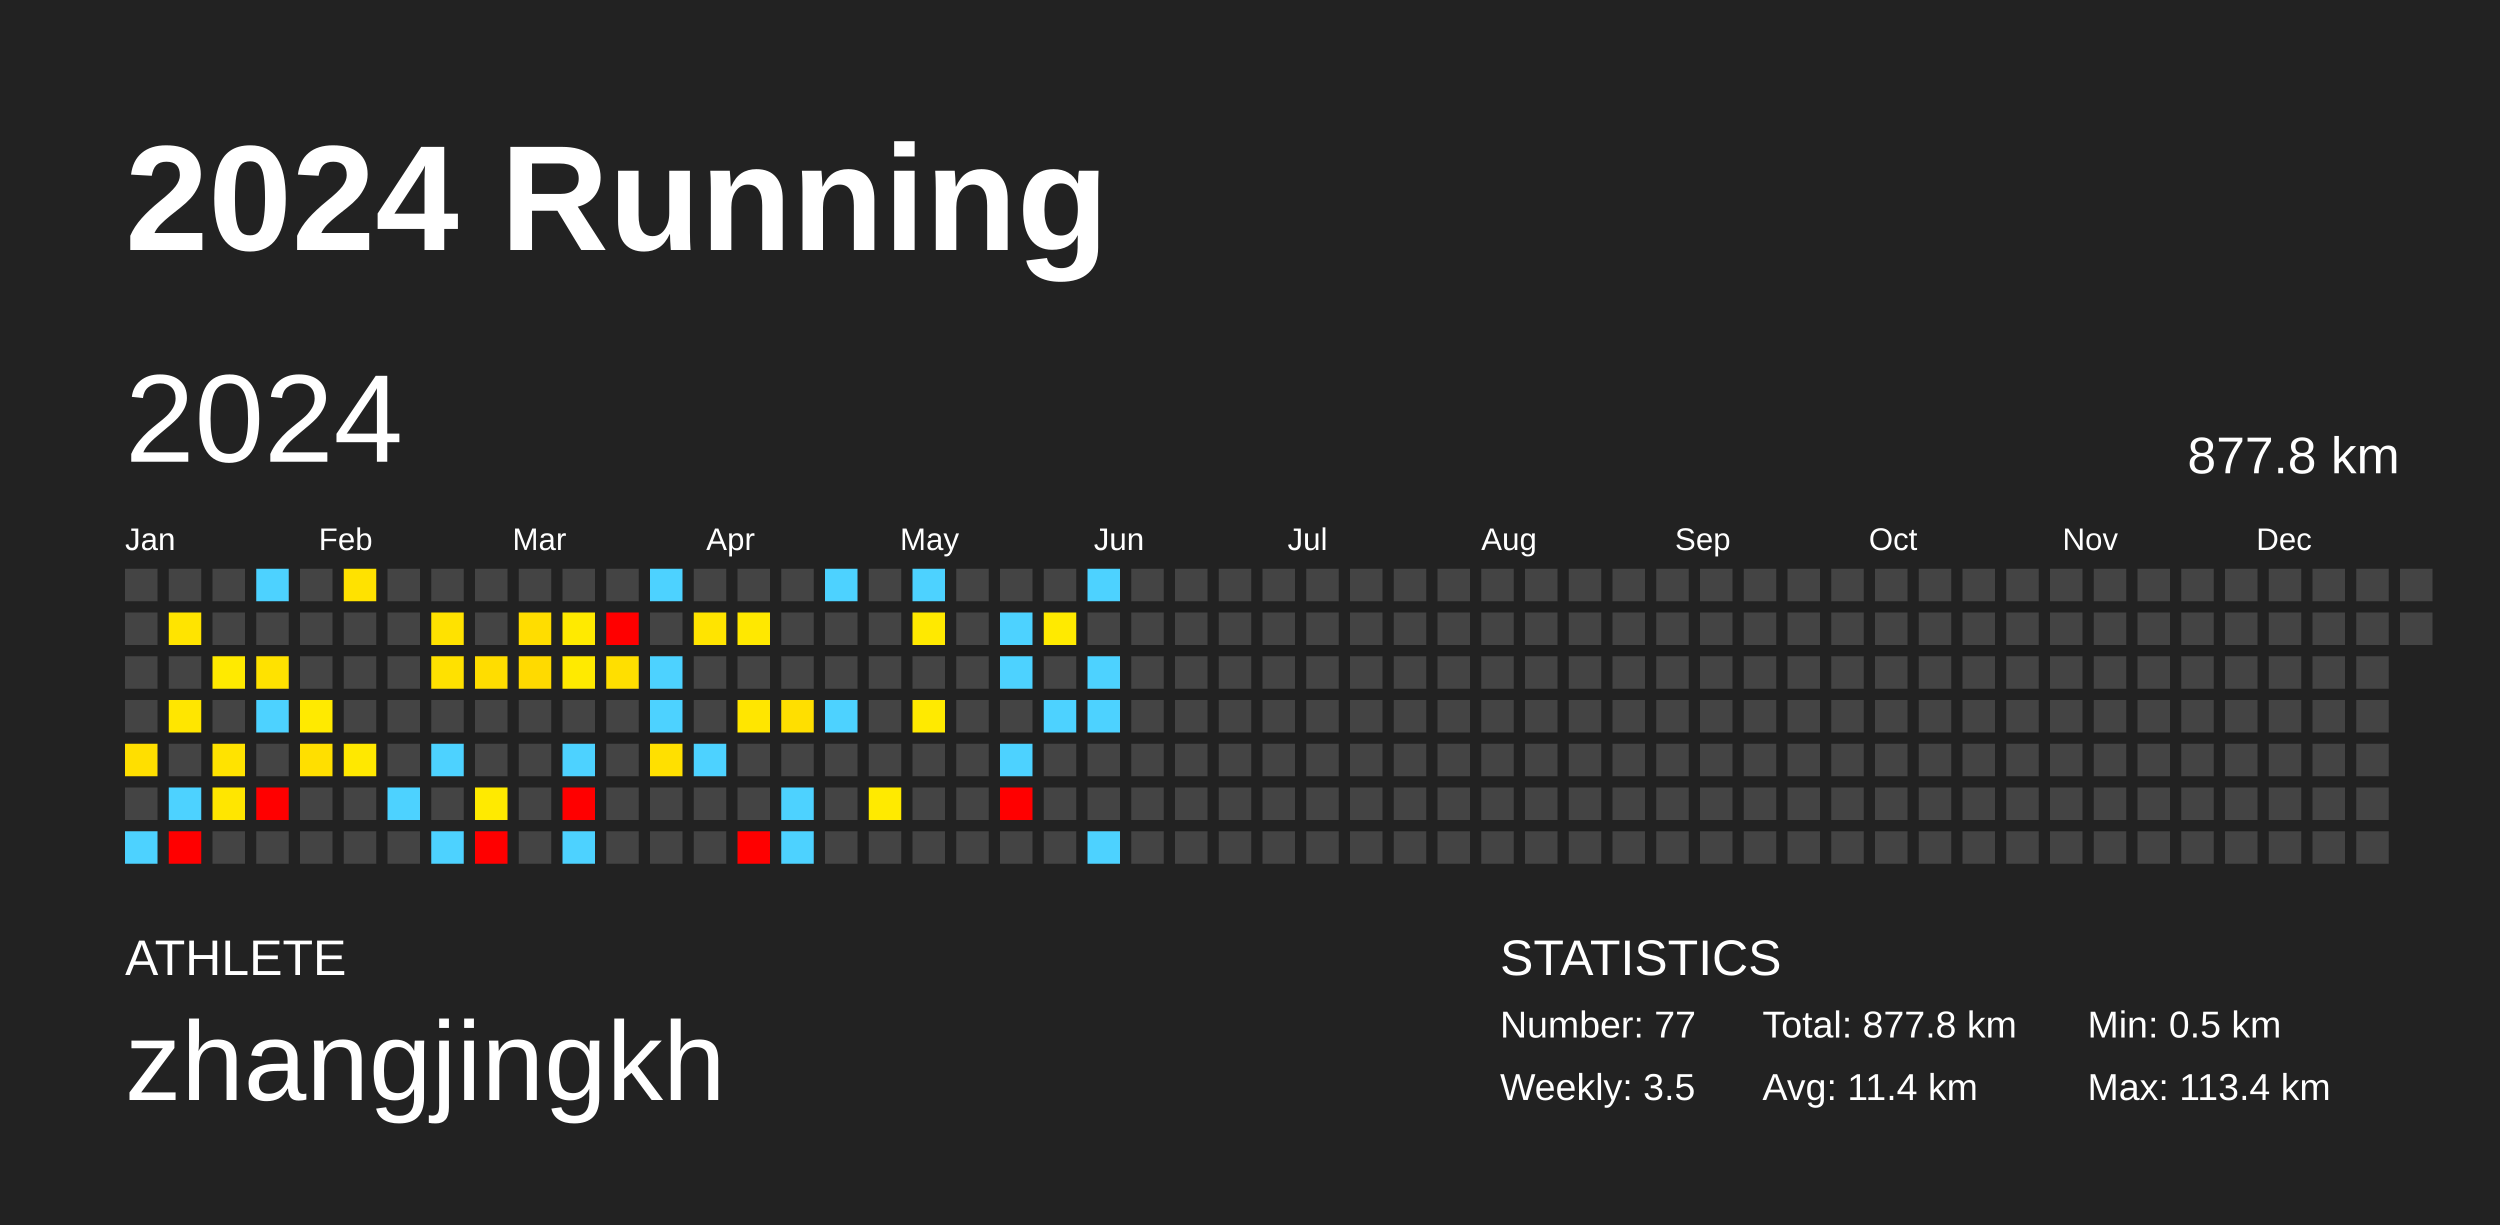
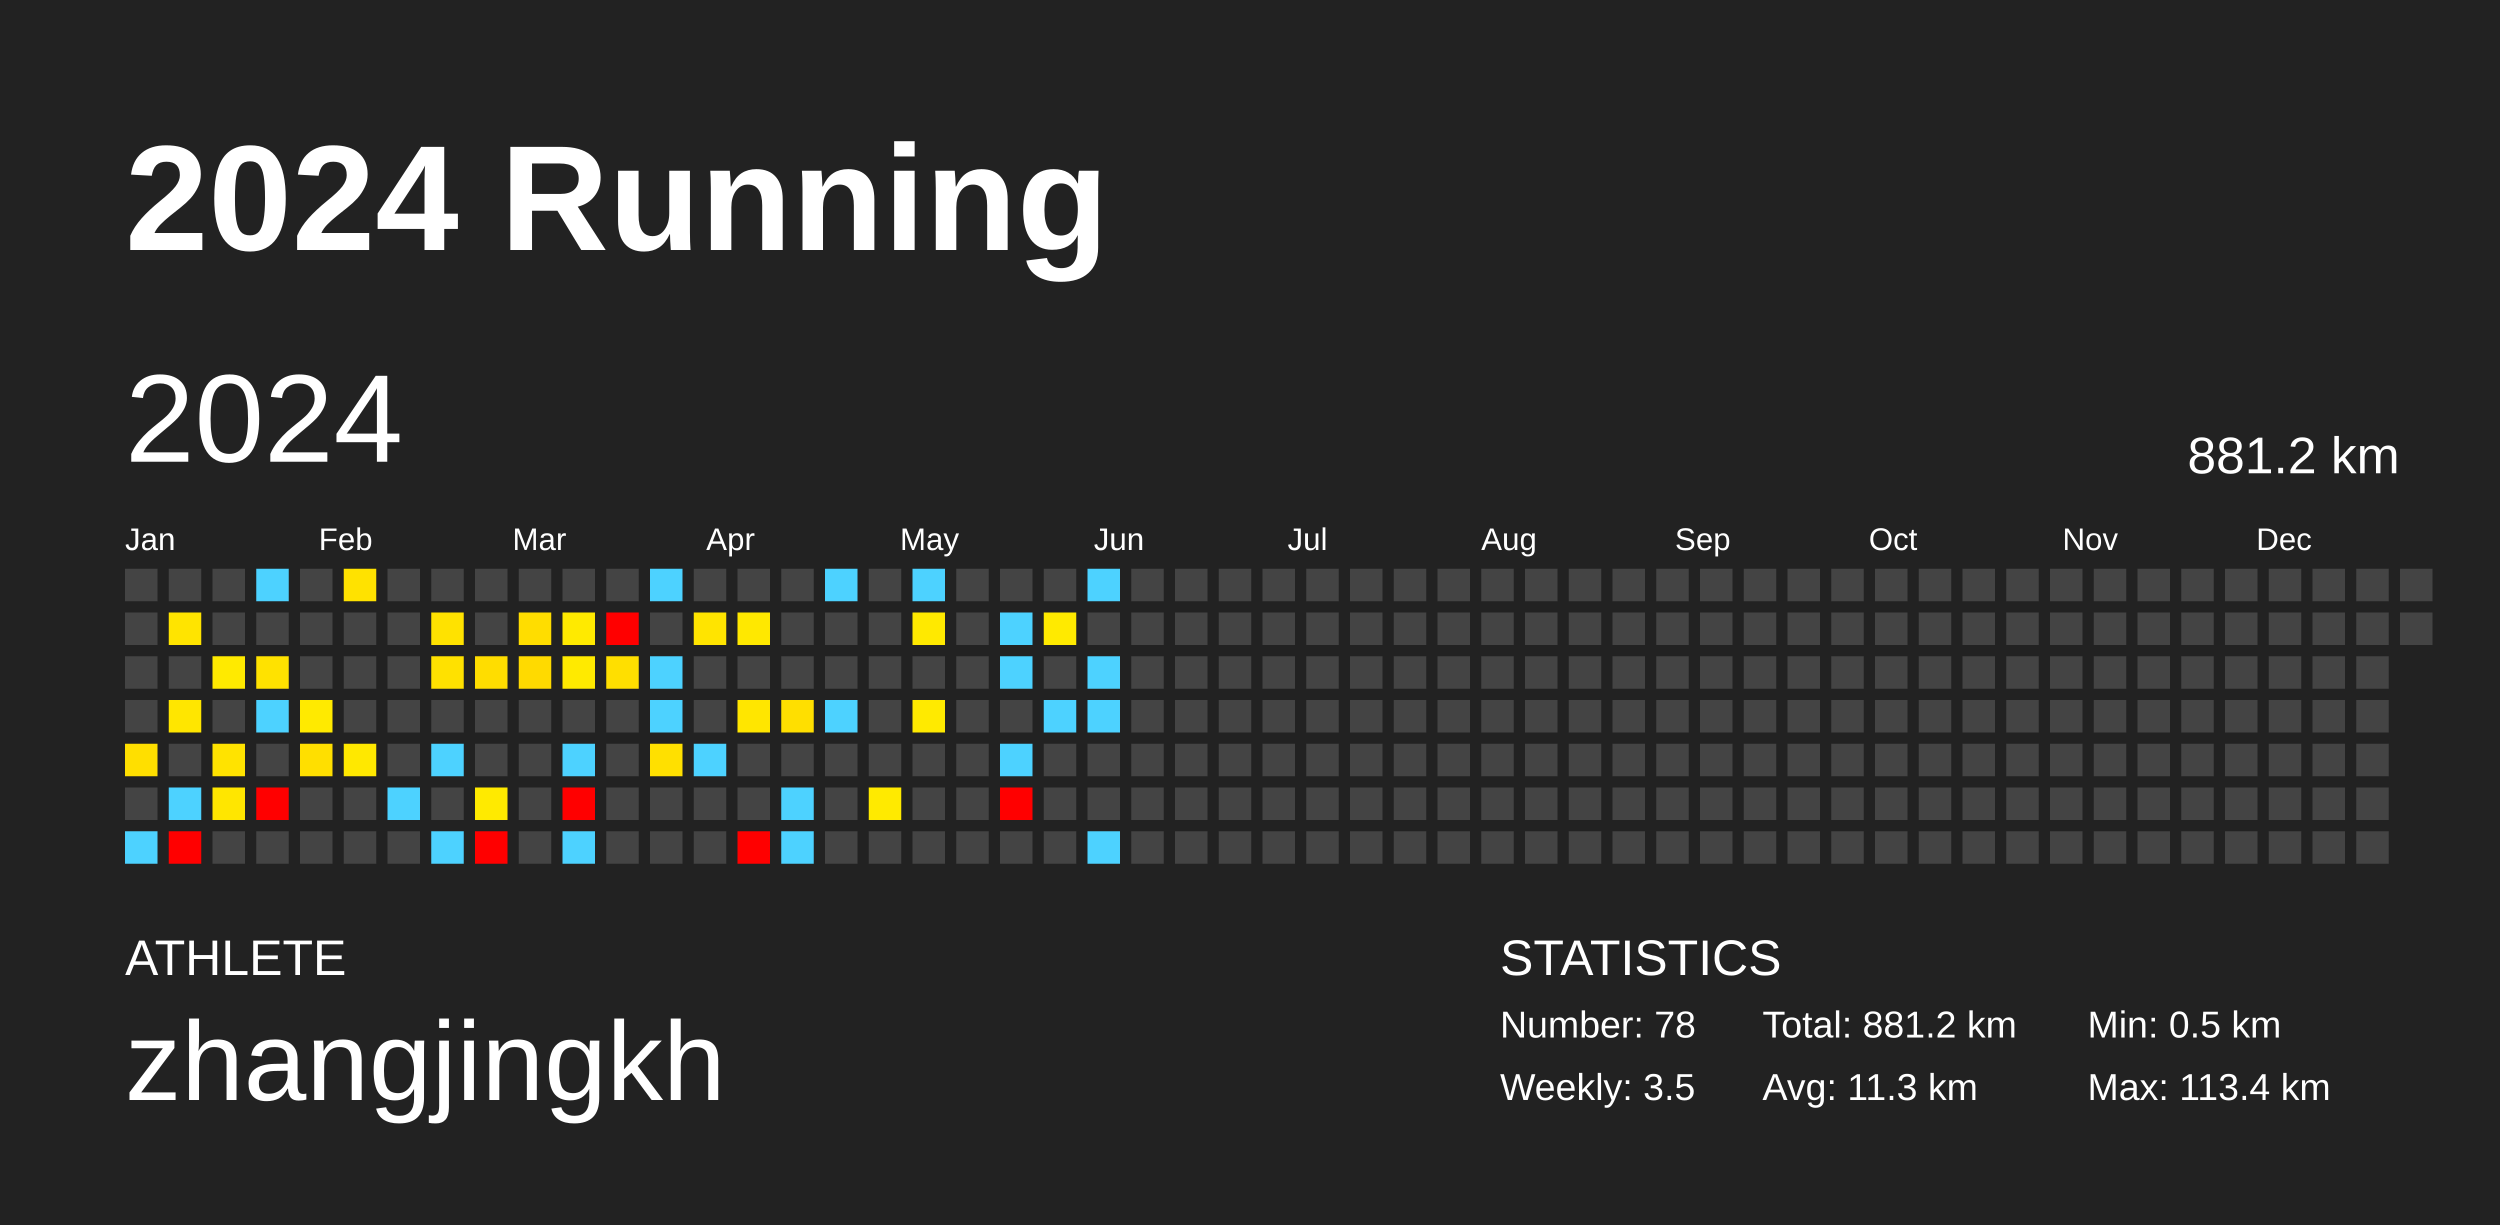
<svg xmlns="http://www.w3.org/2000/svg" baseProfile="full" height="98mm" version="1.1" viewBox="0,0,200,98" width="200mm">
  <defs />
  <rect fill="#222222" height="98" width="200" x="0" y="0" />
  <text fill="#FFFFFF" style="font-size:12px; font-family:Arial; font-weight:bold;" x="10" y="20">2024 Running</text>
  <text fill="#FFFFFF" style="font-size:4px; font-family:Arial" x="10" y="78">ATHLETE</text>
  <text fill="#FFFFFF" style="font-size:9px; font-family:Arial" x="10" y="88">zhangjingkh</text>
  <text fill="#FFFFFF" style="font-size:4px; font-family:Arial" x="120" y="78">STATISTICS</text>
-   <text fill="#FFFFFF" style="font-size:3px; font-family:Arial" x="120" y="83">Number: 77</text>
+   <text fill="#FFFFFF" style="font-size:3px; font-family:Arial" x="120" y="83">Number: 78</text>
  <text fill="#FFFFFF" style="font-size:3px; font-family:Arial" x="120" y="88">Weekly: 3.5</text>
-   <text fill="#FFFFFF" style="font-size:3px; font-family:Arial" x="141" y="83">Total: 877.8 km</text>
-   <text fill="#FFFFFF" style="font-size:3px; font-family:Arial" x="141" y="88">Avg: 11.4 km</text>
+   <text fill="#FFFFFF" style="font-size:3px; font-family:Arial" x="141" y="83">Total: 881.2 km</text>
+   <text fill="#FFFFFF" style="font-size:3px; font-family:Arial" x="141" y="88">Avg: 11.3 km</text>
  <text fill="#FFFFFF" style="font-size:3px; font-family:Arial" x="167" y="83">Min: 0.5 km</text>
  <text fill="#FFFFFF" style="font-size:3px; font-family:Arial" x="167" y="88">Max: 113.4 km</text>
  <text dominant-baseline="hanging" fill="#FFFFFF" style="font-size:10.0px; font-family:Arial;" x="10" y="30">2024</text>
-   <text dominant-baseline="hanging" fill="#FFFFFF" style="font-size:4.125px; font-family:Arial;" x="175" y="35">877.8 km</text>
+   <text dominant-baseline="hanging" fill="#FFFFFF" style="font-size:4.125px; font-family:Arial;" x="175" y="35">881.2 km</text>
  <text fill="#FFFFFF" style="font-size:2.5px; font-family:Arial" x="10.0" y="44">Jan</text>
  <text fill="#FFFFFF" style="font-size:2.5px; font-family:Arial" x="25.5" y="44">Feb</text>
  <text fill="#FFFFFF" style="font-size:2.5px; font-family:Arial" x="41.0" y="44">Mar</text>
  <text fill="#FFFFFF" style="font-size:2.5px; font-family:Arial" x="56.5" y="44">Apr</text>
  <text fill="#FFFFFF" style="font-size:2.5px; font-family:Arial" x="72.0" y="44">May</text>
  <text fill="#FFFFFF" style="font-size:2.5px; font-family:Arial" x="87.5" y="44">Jun</text>
  <text fill="#FFFFFF" style="font-size:2.5px; font-family:Arial" x="103.0" y="44">Jul</text>
  <text fill="#FFFFFF" style="font-size:2.5px; font-family:Arial" x="118.5" y="44">Aug</text>
  <text fill="#FFFFFF" style="font-size:2.5px; font-family:Arial" x="134.0" y="44">Sep</text>
  <text fill="#FFFFFF" style="font-size:2.5px; font-family:Arial" x="149.5" y="44">Oct</text>
  <text fill="#FFFFFF" style="font-size:2.5px; font-family:Arial" x="165.0" y="44">Nov</text>
  <text fill="#FFFFFF" style="font-size:2.5px; font-family:Arial" x="180.5" y="44">Dec</text>
  <rect fill="#444444" height="2.6" width="2.6" x="10.0" y="45.5" />
  <rect fill="#444444" height="2.6" width="2.6" x="10.0" y="49.0" />
  <rect fill="#444444" height="2.6" width="2.6" x="10.0" y="52.5" />
  <rect fill="#444444" height="2.6" width="2.6" x="10.0" y="56.0" />
  <rect fill="#ffdf00" height="2.6" width="2.6" x="10.0" y="59.5" />
  <rect fill="#444444" height="2.6" width="2.6" x="10.0" y="63.0" />
  <rect fill="#4dd2ff" height="2.6" width="2.6" x="10.0" y="66.5" />
  <rect fill="#444444" height="2.6" width="2.6" x="13.5" y="45.5" />
  <rect fill="#ffe400" height="2.6" width="2.6" x="13.5" y="49.0" />
  <rect fill="#444444" height="2.6" width="2.6" x="13.5" y="52.5" />
  <rect fill="#ffe600" height="2.6" width="2.6" x="13.5" y="56.0" />
  <rect fill="#444444" height="2.6" width="2.6" x="13.5" y="59.5" />
  <rect fill="#4dd2ff" height="2.6" width="2.6" x="13.5" y="63.0" />
  <rect fill="red" height="2.6" width="2.6" x="13.5" y="66.5" />
  <rect fill="#444444" height="2.6" width="2.6" x="17.0" y="45.5" />
  <rect fill="#444444" height="2.6" width="2.6" x="17.0" y="49.0" />
  <rect fill="#ffea00" height="2.6" width="2.6" x="17.0" y="52.5" />
  <rect fill="#444444" height="2.6" width="2.6" x="17.0" y="56.0" />
  <rect fill="#ffe300" height="2.6" width="2.6" x="17.0" y="59.5" />
  <rect fill="#ffe600" height="2.6" width="2.6" x="17.0" y="63.0" />
  <rect fill="#444444" height="2.6" width="2.6" x="17.0" y="66.5" />
  <rect fill="#4dd2ff" height="2.6" width="2.6" x="20.5" y="45.5" />
  <rect fill="#444444" height="2.6" width="2.6" x="20.5" y="49.0" />
  <rect fill="#ffe200" height="2.6" width="2.6" x="20.5" y="52.5" />
  <rect fill="#4dd2ff" height="2.6" width="2.6" x="20.5" y="56.0" />
  <rect fill="#444444" height="2.6" width="2.6" x="20.5" y="59.5" />
  <rect fill="red" height="2.6" width="2.6" x="20.5" y="63.0" />
  <rect fill="#444444" height="2.6" width="2.6" x="20.5" y="66.5" />
  <rect fill="#444444" height="2.6" width="2.6" x="24.0" y="45.5" />
  <rect fill="#444444" height="2.6" width="2.6" x="24.0" y="49.0" />
  <rect fill="#444444" height="2.6" width="2.6" x="24.0" y="52.5" />
  <rect fill="#ffea00" height="2.6" width="2.6" x="24.0" y="56.0" />
  <rect fill="#ffdf00" height="2.6" width="2.6" x="24.0" y="59.5" />
  <rect fill="#444444" height="2.6" width="2.6" x="24.0" y="63.0" />
  <rect fill="#444444" height="2.6" width="2.6" x="24.0" y="66.5" />
  <rect fill="#ffe200" height="2.6" width="2.6" x="27.5" y="45.5" />
  <rect fill="#444444" height="2.6" width="2.6" x="27.5" y="49.0" />
  <rect fill="#444444" height="2.6" width="2.6" x="27.5" y="52.5" />
  <rect fill="#444444" height="2.6" width="2.6" x="27.5" y="56.0" />
  <rect fill="#ffe800" height="2.6" width="2.6" x="27.5" y="59.5" />
  <rect fill="#444444" height="2.6" width="2.6" x="27.5" y="63.0" />
  <rect fill="#444444" height="2.6" width="2.6" x="27.5" y="66.5" />
  <rect fill="#444444" height="2.6" width="2.6" x="31.0" y="45.5" />
  <rect fill="#444444" height="2.6" width="2.6" x="31.0" y="49.0" />
  <rect fill="#444444" height="2.6" width="2.6" x="31.0" y="52.5" />
  <rect fill="#444444" height="2.6" width="2.6" x="31.0" y="56.0" />
  <rect fill="#444444" height="2.6" width="2.6" x="31.0" y="59.5" />
  <rect fill="#4dd2ff" height="2.6" width="2.6" x="31.0" y="63.0" />
  <rect fill="#444444" height="2.6" width="2.6" x="31.0" y="66.5" />
  <rect fill="#444444" height="2.6" width="2.6" x="34.5" y="45.5" />
  <rect fill="#ffe200" height="2.6" width="2.6" x="34.5" y="49.0" />
  <rect fill="#ffe100" height="2.6" width="2.6" x="34.5" y="52.5" />
  <rect fill="#444444" height="2.6" width="2.6" x="34.5" y="56.0" />
  <rect fill="#4dd2ff" height="2.6" width="2.6" x="34.5" y="59.5" />
  <rect fill="#444444" height="2.6" width="2.6" x="34.5" y="63.0" />
  <rect fill="#4dd2ff" height="2.6" width="2.6" x="34.5" y="66.5" />
  <rect fill="#444444" height="2.6" width="2.6" x="38.0" y="45.5" />
  <rect fill="#444444" height="2.6" width="2.6" x="38.0" y="49.0" />
  <rect fill="#ffdd00" height="2.6" width="2.6" x="38.0" y="52.5" />
  <rect fill="#444444" height="2.6" width="2.6" x="38.0" y="56.0" />
  <rect fill="#444444" height="2.6" width="2.6" x="38.0" y="59.5" />
  <rect fill="#ffea00" height="2.6" width="2.6" x="38.0" y="63.0" />
  <rect fill="red" height="2.6" width="2.6" x="38.0" y="66.5" />
  <rect fill="#444444" height="2.6" width="2.6" x="41.5" y="45.5" />
  <rect fill="#ffdd00" height="2.6" width="2.6" x="41.5" y="49.0" />
  <rect fill="#ffda00" height="2.6" width="2.6" x="41.5" y="52.5" />
  <rect fill="#444444" height="2.6" width="2.6" x="41.5" y="56.0" />
  <rect fill="#444444" height="2.6" width="2.6" x="41.5" y="59.5" />
  <rect fill="#444444" height="2.6" width="2.6" x="41.5" y="63.0" />
  <rect fill="#444444" height="2.6" width="2.6" x="41.5" y="66.5" />
  <rect fill="#444444" height="2.6" width="2.6" x="45.0" y="45.5" />
  <rect fill="#ffea00" height="2.6" width="2.6" x="45.0" y="49.0" />
  <rect fill="#ffea00" height="2.6" width="2.6" x="45.0" y="52.5" />
  <rect fill="#444444" height="2.6" width="2.6" x="45.0" y="56.0" />
  <rect fill="#4dd2ff" height="2.6" width="2.6" x="45.0" y="59.5" />
  <rect fill="red" height="2.6" width="2.6" x="45.0" y="63.0" />
  <rect fill="#4dd2ff" height="2.6" width="2.6" x="45.0" y="66.5" />
  <rect fill="#444444" height="2.6" width="2.6" x="48.5" y="45.5" />
  <rect fill="red" height="2.6" width="2.6" x="48.5" y="49.0" />
  <rect fill="#ffdf00" height="2.6" width="2.6" x="48.5" y="52.5" />
  <rect fill="#444444" height="2.6" width="2.6" x="48.5" y="56.0" />
  <rect fill="#444444" height="2.6" width="2.6" x="48.5" y="59.5" />
  <rect fill="#444444" height="2.6" width="2.6" x="48.5" y="63.0" />
  <rect fill="#444444" height="2.6" width="2.6" x="48.5" y="66.5" />
  <rect fill="#4dd2ff" height="2.6" width="2.6" x="52.0" y="45.5" />
  <rect fill="#444444" height="2.6" width="2.6" x="52.0" y="49.0" />
  <rect fill="#4dd2ff" height="2.6" width="2.6" x="52.0" y="52.5" />
  <rect fill="#4dd2ff" height="2.6" width="2.6" x="52.0" y="56.0" />
  <rect fill="#ffe000" height="2.6" width="2.6" x="52.0" y="59.5" />
  <rect fill="#444444" height="2.6" width="2.6" x="52.0" y="63.0" />
  <rect fill="#444444" height="2.6" width="2.6" x="52.0" y="66.5" />
  <rect fill="#444444" height="2.6" width="2.6" x="55.5" y="45.5" />
  <rect fill="#ffe400" height="2.6" width="2.6" x="55.5" y="49.0" />
  <rect fill="#444444" height="2.6" width="2.6" x="55.5" y="52.5" />
  <rect fill="#444444" height="2.6" width="2.6" x="55.5" y="56.0" />
  <rect fill="#4dd2ff" height="2.6" width="2.6" x="55.5" y="59.5" />
  <rect fill="#444444" height="2.6" width="2.6" x="55.5" y="63.0" />
  <rect fill="#444444" height="2.6" width="2.6" x="55.5" y="66.5" />
  <rect fill="#444444" height="2.6" width="2.6" x="59.0" y="45.5" />
  <rect fill="#ffe800" height="2.6" width="2.6" x="59.0" y="49.0" />
  <rect fill="#444444" height="2.6" width="2.6" x="59.0" y="52.5" />
  <rect fill="#ffe600" height="2.6" width="2.6" x="59.0" y="56.0" />
  <rect fill="#444444" height="2.6" width="2.6" x="59.0" y="59.5" />
  <rect fill="#444444" height="2.6" width="2.6" x="59.0" y="63.0" />
  <rect fill="red" height="2.6" width="2.6" x="59.0" y="66.5" />
  <rect fill="#444444" height="2.6" width="2.6" x="62.5" y="45.5" />
  <rect fill="#444444" height="2.6" width="2.6" x="62.5" y="49.0" />
  <rect fill="#444444" height="2.6" width="2.6" x="62.5" y="52.5" />
  <rect fill="#ffdf00" height="2.6" width="2.6" x="62.5" y="56.0" />
  <rect fill="#444444" height="2.6" width="2.6" x="62.5" y="59.5" />
  <rect fill="#4dd2ff" height="2.6" width="2.6" x="62.5" y="63.0" />
  <rect fill="#4dd2ff" height="2.6" width="2.6" x="62.5" y="66.5" />
  <rect fill="#4dd2ff" height="2.6" width="2.6" x="66.0" y="45.5" />
  <rect fill="#444444" height="2.6" width="2.6" x="66.0" y="49.0" />
  <rect fill="#444444" height="2.6" width="2.6" x="66.0" y="52.5" />
  <rect fill="#4dd2ff" height="2.6" width="2.6" x="66.0" y="56.0" />
  <rect fill="#444444" height="2.6" width="2.6" x="66.0" y="59.5" />
  <rect fill="#444444" height="2.6" width="2.6" x="66.0" y="63.0" />
  <rect fill="#444444" height="2.6" width="2.6" x="66.0" y="66.5" />
  <rect fill="#444444" height="2.6" width="2.6" x="69.5" y="45.5" />
  <rect fill="#444444" height="2.6" width="2.6" x="69.5" y="49.0" />
  <rect fill="#444444" height="2.6" width="2.6" x="69.5" y="52.5" />
  <rect fill="#444444" height="2.6" width="2.6" x="69.5" y="56.0" />
  <rect fill="#444444" height="2.6" width="2.6" x="69.5" y="59.5" />
  <rect fill="#ffea00" height="2.6" width="2.6" x="69.5" y="63.0" />
  <rect fill="#444444" height="2.6" width="2.6" x="69.5" y="66.5" />
  <rect fill="#4dd2ff" height="2.6" width="2.6" x="73.0" y="45.5" />
  <rect fill="#ffe900" height="2.6" width="2.6" x="73.0" y="49.0" />
  <rect fill="#444444" height="2.6" width="2.6" x="73.0" y="52.5" />
  <rect fill="#ffea00" height="2.6" width="2.6" x="73.0" y="56.0" />
  <rect fill="#444444" height="2.6" width="2.6" x="73.0" y="59.5" />
  <rect fill="#444444" height="2.6" width="2.6" x="73.0" y="63.0" />
  <rect fill="#444444" height="2.6" width="2.6" x="73.0" y="66.5" />
  <rect fill="#444444" height="2.6" width="2.6" x="76.5" y="45.5" />
  <rect fill="#444444" height="2.6" width="2.6" x="76.5" y="49.0" />
  <rect fill="#444444" height="2.6" width="2.6" x="76.5" y="52.5" />
  <rect fill="#444444" height="2.6" width="2.6" x="76.5" y="56.0" />
  <rect fill="#444444" height="2.6" width="2.6" x="76.5" y="59.5" />
  <rect fill="#444444" height="2.6" width="2.6" x="76.5" y="63.0" />
  <rect fill="#444444" height="2.6" width="2.6" x="76.5" y="66.5" />
  <rect fill="#444444" height="2.6" width="2.6" x="80.0" y="45.5" />
  <rect fill="#4dd2ff" height="2.6" width="2.6" x="80.0" y="49.0" />
  <rect fill="#4dd2ff" height="2.6" width="2.6" x="80.0" y="52.5" />
  <rect fill="#444444" height="2.6" width="2.6" x="80.0" y="56.0" />
  <rect fill="#4dd2ff" height="2.6" width="2.6" x="80.0" y="59.5" />
  <rect fill="red" height="2.6" width="2.6" x="80.0" y="63.0" />
  <rect fill="#444444" height="2.6" width="2.6" x="80.0" y="66.5" />
  <rect fill="#444444" height="2.6" width="2.6" x="83.5" y="45.5" />
  <rect fill="#ffea00" height="2.6" width="2.6" x="83.5" y="49.0" />
  <rect fill="#444444" height="2.6" width="2.6" x="83.5" y="52.5" />
  <rect fill="#4dd2ff" height="2.6" width="2.6" x="83.5" y="56.0" />
  <rect fill="#444444" height="2.6" width="2.6" x="83.5" y="59.5" />
  <rect fill="#444444" height="2.6" width="2.6" x="83.5" y="63.0" />
  <rect fill="#444444" height="2.6" width="2.6" x="83.5" y="66.5" />
  <rect fill="#4dd2ff" height="2.6" width="2.6" x="87.0" y="45.5" />
  <rect fill="#444444" height="2.6" width="2.6" x="87.0" y="49.0" />
  <rect fill="#4dd2ff" height="2.6" width="2.6" x="87.0" y="52.5" />
  <rect fill="#4dd2ff" height="2.6" width="2.6" x="87.0" y="56.0" />
  <rect fill="#444444" height="2.6" width="2.6" x="87.0" y="59.5" />
  <rect fill="#444444" height="2.6" width="2.6" x="87.0" y="63.0" />
  <rect fill="#4dd2ff" height="2.6" width="2.6" x="87.0" y="66.5" />
  <rect fill="#444444" height="2.6" width="2.6" x="90.5" y="45.5" />
  <rect fill="#444444" height="2.6" width="2.6" x="90.5" y="49.0" />
  <rect fill="#444444" height="2.6" width="2.6" x="90.5" y="52.5" />
  <rect fill="#444444" height="2.6" width="2.6" x="90.5" y="56.0" />
  <rect fill="#444444" height="2.6" width="2.6" x="90.5" y="59.5" />
  <rect fill="#444444" height="2.6" width="2.6" x="90.5" y="63.0" />
  <rect fill="#444444" height="2.6" width="2.6" x="90.5" y="66.5" />
  <rect fill="#444444" height="2.6" width="2.6" x="94.0" y="45.5" />
  <rect fill="#444444" height="2.6" width="2.6" x="94.0" y="49.0" />
  <rect fill="#444444" height="2.6" width="2.6" x="94.0" y="52.5" />
  <rect fill="#444444" height="2.6" width="2.6" x="94.0" y="56.0" />
  <rect fill="#444444" height="2.6" width="2.6" x="94.0" y="59.5" />
  <rect fill="#444444" height="2.6" width="2.6" x="94.0" y="63.0" />
  <rect fill="#444444" height="2.6" width="2.6" x="94.0" y="66.5" />
  <rect fill="#444444" height="2.6" width="2.6" x="97.5" y="45.5" />
  <rect fill="#444444" height="2.6" width="2.6" x="97.5" y="49.0" />
  <rect fill="#444444" height="2.6" width="2.6" x="97.5" y="52.5" />
  <rect fill="#444444" height="2.6" width="2.6" x="97.5" y="56.0" />
  <rect fill="#444444" height="2.6" width="2.6" x="97.5" y="59.5" />
  <rect fill="#444444" height="2.6" width="2.6" x="97.5" y="63.0" />
  <rect fill="#444444" height="2.6" width="2.6" x="97.5" y="66.5" />
  <rect fill="#444444" height="2.6" width="2.6" x="101.0" y="45.5" />
  <rect fill="#444444" height="2.6" width="2.6" x="101.0" y="49.0" />
  <rect fill="#444444" height="2.6" width="2.6" x="101.0" y="52.5" />
  <rect fill="#444444" height="2.6" width="2.6" x="101.0" y="56.0" />
  <rect fill="#444444" height="2.6" width="2.6" x="101.0" y="59.5" />
  <rect fill="#444444" height="2.6" width="2.6" x="101.0" y="63.0" />
  <rect fill="#444444" height="2.6" width="2.6" x="101.0" y="66.5" />
  <rect fill="#444444" height="2.6" width="2.6" x="104.5" y="45.5" />
  <rect fill="#444444" height="2.6" width="2.6" x="104.5" y="49.0" />
  <rect fill="#444444" height="2.6" width="2.6" x="104.5" y="52.5" />
  <rect fill="#444444" height="2.6" width="2.6" x="104.5" y="56.0" />
  <rect fill="#444444" height="2.6" width="2.6" x="104.5" y="59.5" />
  <rect fill="#444444" height="2.6" width="2.6" x="104.5" y="63.0" />
  <rect fill="#444444" height="2.6" width="2.6" x="104.5" y="66.5" />
  <rect fill="#444444" height="2.6" width="2.6" x="108.0" y="45.5" />
  <rect fill="#444444" height="2.6" width="2.6" x="108.0" y="49.0" />
  <rect fill="#444444" height="2.6" width="2.6" x="108.0" y="52.5" />
  <rect fill="#444444" height="2.6" width="2.6" x="108.0" y="56.0" />
  <rect fill="#444444" height="2.6" width="2.6" x="108.0" y="59.5" />
  <rect fill="#444444" height="2.6" width="2.6" x="108.0" y="63.0" />
  <rect fill="#444444" height="2.6" width="2.6" x="108.0" y="66.5" />
  <rect fill="#444444" height="2.6" width="2.6" x="111.5" y="45.5" />
  <rect fill="#444444" height="2.6" width="2.6" x="111.5" y="49.0" />
  <rect fill="#444444" height="2.6" width="2.6" x="111.5" y="52.5" />
  <rect fill="#444444" height="2.6" width="2.6" x="111.5" y="56.0" />
  <rect fill="#444444" height="2.6" width="2.6" x="111.5" y="59.5" />
  <rect fill="#444444" height="2.6" width="2.6" x="111.5" y="63.0" />
  <rect fill="#444444" height="2.6" width="2.6" x="111.5" y="66.5" />
  <rect fill="#444444" height="2.6" width="2.6" x="115.0" y="45.5" />
  <rect fill="#444444" height="2.6" width="2.6" x="115.0" y="49.0" />
  <rect fill="#444444" height="2.6" width="2.6" x="115.0" y="52.5" />
  <rect fill="#444444" height="2.6" width="2.6" x="115.0" y="56.0" />
  <rect fill="#444444" height="2.6" width="2.6" x="115.0" y="59.5" />
  <rect fill="#444444" height="2.6" width="2.6" x="115.0" y="63.0" />
  <rect fill="#444444" height="2.6" width="2.6" x="115.0" y="66.5" />
  <rect fill="#444444" height="2.6" width="2.6" x="118.5" y="45.5" />
  <rect fill="#444444" height="2.6" width="2.6" x="118.5" y="49.0" />
  <rect fill="#444444" height="2.6" width="2.6" x="118.5" y="52.5" />
  <rect fill="#444444" height="2.6" width="2.6" x="118.5" y="56.0" />
  <rect fill="#444444" height="2.6" width="2.6" x="118.5" y="59.5" />
  <rect fill="#444444" height="2.6" width="2.6" x="118.5" y="63.0" />
  <rect fill="#444444" height="2.6" width="2.6" x="118.5" y="66.5" />
  <rect fill="#444444" height="2.6" width="2.6" x="122.0" y="45.5" />
  <rect fill="#444444" height="2.6" width="2.6" x="122.0" y="49.0" />
  <rect fill="#444444" height="2.6" width="2.6" x="122.0" y="52.5" />
  <rect fill="#444444" height="2.6" width="2.6" x="122.0" y="56.0" />
  <rect fill="#444444" height="2.6" width="2.6" x="122.0" y="59.5" />
  <rect fill="#444444" height="2.6" width="2.6" x="122.0" y="63.0" />
  <rect fill="#444444" height="2.6" width="2.6" x="122.0" y="66.5" />
  <rect fill="#444444" height="2.6" width="2.6" x="125.5" y="45.5" />
  <rect fill="#444444" height="2.6" width="2.6" x="125.5" y="49.0" />
  <rect fill="#444444" height="2.6" width="2.6" x="125.5" y="52.5" />
  <rect fill="#444444" height="2.6" width="2.6" x="125.5" y="56.0" />
  <rect fill="#444444" height="2.6" width="2.6" x="125.5" y="59.5" />
  <rect fill="#444444" height="2.6" width="2.6" x="125.5" y="63.0" />
  <rect fill="#444444" height="2.6" width="2.6" x="125.5" y="66.5" />
  <rect fill="#444444" height="2.6" width="2.6" x="129.0" y="45.5" />
  <rect fill="#444444" height="2.6" width="2.6" x="129.0" y="49.0" />
  <rect fill="#444444" height="2.6" width="2.6" x="129.0" y="52.5" />
  <rect fill="#444444" height="2.6" width="2.6" x="129.0" y="56.0" />
  <rect fill="#444444" height="2.6" width="2.6" x="129.0" y="59.5" />
  <rect fill="#444444" height="2.6" width="2.6" x="129.0" y="63.0" />
  <rect fill="#444444" height="2.6" width="2.6" x="129.0" y="66.5" />
  <rect fill="#444444" height="2.6" width="2.6" x="132.5" y="45.5" />
  <rect fill="#444444" height="2.6" width="2.6" x="132.5" y="49.0" />
  <rect fill="#444444" height="2.6" width="2.6" x="132.5" y="52.5" />
  <rect fill="#444444" height="2.6" width="2.6" x="132.5" y="56.0" />
  <rect fill="#444444" height="2.6" width="2.6" x="132.5" y="59.5" />
  <rect fill="#444444" height="2.6" width="2.6" x="132.5" y="63.0" />
  <rect fill="#444444" height="2.6" width="2.6" x="132.5" y="66.5" />
  <rect fill="#444444" height="2.6" width="2.6" x="136.0" y="45.5" />
  <rect fill="#444444" height="2.6" width="2.6" x="136.0" y="49.0" />
  <rect fill="#444444" height="2.6" width="2.6" x="136.0" y="52.5" />
  <rect fill="#444444" height="2.6" width="2.6" x="136.0" y="56.0" />
  <rect fill="#444444" height="2.6" width="2.6" x="136.0" y="59.5" />
  <rect fill="#444444" height="2.6" width="2.6" x="136.0" y="63.0" />
  <rect fill="#444444" height="2.6" width="2.6" x="136.0" y="66.5" />
  <rect fill="#444444" height="2.6" width="2.6" x="139.5" y="45.5" />
  <rect fill="#444444" height="2.6" width="2.6" x="139.5" y="49.0" />
  <rect fill="#444444" height="2.6" width="2.6" x="139.5" y="52.5" />
  <rect fill="#444444" height="2.6" width="2.6" x="139.5" y="56.0" />
  <rect fill="#444444" height="2.6" width="2.6" x="139.5" y="59.5" />
  <rect fill="#444444" height="2.6" width="2.6" x="139.5" y="63.0" />
  <rect fill="#444444" height="2.6" width="2.6" x="139.5" y="66.5" />
  <rect fill="#444444" height="2.6" width="2.6" x="143.0" y="45.5" />
  <rect fill="#444444" height="2.6" width="2.6" x="143.0" y="49.0" />
  <rect fill="#444444" height="2.6" width="2.6" x="143.0" y="52.5" />
  <rect fill="#444444" height="2.6" width="2.6" x="143.0" y="56.0" />
  <rect fill="#444444" height="2.6" width="2.6" x="143.0" y="59.5" />
  <rect fill="#444444" height="2.6" width="2.6" x="143.0" y="63.0" />
  <rect fill="#444444" height="2.6" width="2.6" x="143.0" y="66.5" />
  <rect fill="#444444" height="2.6" width="2.6" x="146.5" y="45.5" />
  <rect fill="#444444" height="2.6" width="2.6" x="146.5" y="49.0" />
  <rect fill="#444444" height="2.6" width="2.6" x="146.5" y="52.5" />
  <rect fill="#444444" height="2.6" width="2.6" x="146.5" y="56.0" />
  <rect fill="#444444" height="2.6" width="2.6" x="146.5" y="59.5" />
  <rect fill="#444444" height="2.6" width="2.6" x="146.5" y="63.0" />
  <rect fill="#444444" height="2.6" width="2.6" x="146.5" y="66.5" />
  <rect fill="#444444" height="2.6" width="2.6" x="150.0" y="45.5" />
  <rect fill="#444444" height="2.6" width="2.6" x="150.0" y="49.0" />
  <rect fill="#444444" height="2.6" width="2.6" x="150.0" y="52.5" />
  <rect fill="#444444" height="2.6" width="2.6" x="150.0" y="56.0" />
  <rect fill="#444444" height="2.6" width="2.6" x="150.0" y="59.5" />
  <rect fill="#444444" height="2.6" width="2.6" x="150.0" y="63.0" />
  <rect fill="#444444" height="2.6" width="2.6" x="150.0" y="66.5" />
  <rect fill="#444444" height="2.6" width="2.6" x="153.5" y="45.5" />
  <rect fill="#444444" height="2.6" width="2.6" x="153.5" y="49.0" />
  <rect fill="#444444" height="2.6" width="2.6" x="153.5" y="52.5" />
  <rect fill="#444444" height="2.6" width="2.6" x="153.5" y="56.0" />
  <rect fill="#444444" height="2.6" width="2.6" x="153.5" y="59.5" />
  <rect fill="#444444" height="2.6" width="2.6" x="153.5" y="63.0" />
  <rect fill="#444444" height="2.6" width="2.6" x="153.5" y="66.5" />
  <rect fill="#444444" height="2.6" width="2.6" x="157.0" y="45.5" />
  <rect fill="#444444" height="2.6" width="2.6" x="157.0" y="49.0" />
  <rect fill="#444444" height="2.6" width="2.6" x="157.0" y="52.5" />
  <rect fill="#444444" height="2.6" width="2.6" x="157.0" y="56.0" />
  <rect fill="#444444" height="2.6" width="2.6" x="157.0" y="59.5" />
  <rect fill="#444444" height="2.6" width="2.6" x="157.0" y="63.0" />
  <rect fill="#444444" height="2.6" width="2.6" x="157.0" y="66.5" />
  <rect fill="#444444" height="2.6" width="2.6" x="160.5" y="45.5" />
  <rect fill="#444444" height="2.6" width="2.6" x="160.5" y="49.0" />
  <rect fill="#444444" height="2.6" width="2.6" x="160.5" y="52.5" />
  <rect fill="#444444" height="2.6" width="2.6" x="160.5" y="56.0" />
  <rect fill="#444444" height="2.6" width="2.6" x="160.5" y="59.5" />
  <rect fill="#444444" height="2.6" width="2.6" x="160.5" y="63.0" />
  <rect fill="#444444" height="2.6" width="2.6" x="160.5" y="66.5" />
  <rect fill="#444444" height="2.6" width="2.6" x="164.0" y="45.5" />
  <rect fill="#444444" height="2.6" width="2.6" x="164.0" y="49.0" />
  <rect fill="#444444" height="2.6" width="2.6" x="164.0" y="52.5" />
  <rect fill="#444444" height="2.6" width="2.6" x="164.0" y="56.0" />
  <rect fill="#444444" height="2.6" width="2.6" x="164.0" y="59.5" />
  <rect fill="#444444" height="2.6" width="2.6" x="164.0" y="63.0" />
  <rect fill="#444444" height="2.6" width="2.6" x="164.0" y="66.5" />
  <rect fill="#444444" height="2.6" width="2.6" x="167.5" y="45.5" />
  <rect fill="#444444" height="2.6" width="2.6" x="167.5" y="49.0" />
  <rect fill="#444444" height="2.6" width="2.6" x="167.5" y="52.5" />
  <rect fill="#444444" height="2.6" width="2.6" x="167.5" y="56.0" />
  <rect fill="#444444" height="2.6" width="2.6" x="167.5" y="59.5" />
  <rect fill="#444444" height="2.6" width="2.6" x="167.5" y="63.0" />
  <rect fill="#444444" height="2.6" width="2.6" x="167.5" y="66.5" />
  <rect fill="#444444" height="2.6" width="2.6" x="171.0" y="45.5" />
  <rect fill="#444444" height="2.6" width="2.6" x="171.0" y="49.0" />
  <rect fill="#444444" height="2.6" width="2.6" x="171.0" y="52.5" />
  <rect fill="#444444" height="2.6" width="2.6" x="171.0" y="56.0" />
  <rect fill="#444444" height="2.6" width="2.6" x="171.0" y="59.5" />
  <rect fill="#444444" height="2.6" width="2.6" x="171.0" y="63.0" />
  <rect fill="#444444" height="2.6" width="2.6" x="171.0" y="66.5" />
  <rect fill="#444444" height="2.6" width="2.6" x="174.5" y="45.5" />
  <rect fill="#444444" height="2.6" width="2.6" x="174.5" y="49.0" />
  <rect fill="#444444" height="2.6" width="2.6" x="174.5" y="52.5" />
  <rect fill="#444444" height="2.6" width="2.6" x="174.5" y="56.0" />
  <rect fill="#444444" height="2.6" width="2.6" x="174.5" y="59.5" />
  <rect fill="#444444" height="2.6" width="2.6" x="174.5" y="63.0" />
  <rect fill="#444444" height="2.6" width="2.6" x="174.5" y="66.5" />
  <rect fill="#444444" height="2.6" width="2.6" x="178.0" y="45.5" />
  <rect fill="#444444" height="2.6" width="2.6" x="178.0" y="49.0" />
  <rect fill="#444444" height="2.6" width="2.6" x="178.0" y="52.5" />
  <rect fill="#444444" height="2.6" width="2.6" x="178.0" y="56.0" />
  <rect fill="#444444" height="2.6" width="2.6" x="178.0" y="59.5" />
  <rect fill="#444444" height="2.6" width="2.6" x="178.0" y="63.0" />
  <rect fill="#444444" height="2.6" width="2.6" x="178.0" y="66.5" />
  <rect fill="#444444" height="2.6" width="2.6" x="181.5" y="45.5" />
  <rect fill="#444444" height="2.6" width="2.6" x="181.5" y="49.0" />
  <rect fill="#444444" height="2.6" width="2.6" x="181.5" y="52.5" />
  <rect fill="#444444" height="2.6" width="2.6" x="181.5" y="56.0" />
  <rect fill="#444444" height="2.6" width="2.6" x="181.5" y="59.5" />
  <rect fill="#444444" height="2.6" width="2.6" x="181.5" y="63.0" />
  <rect fill="#444444" height="2.6" width="2.6" x="181.5" y="66.5" />
  <rect fill="#444444" height="2.6" width="2.6" x="185.0" y="45.5" />
  <rect fill="#444444" height="2.6" width="2.6" x="185.0" y="49.0" />
  <rect fill="#444444" height="2.6" width="2.6" x="185.0" y="52.5" />
  <rect fill="#444444" height="2.6" width="2.6" x="185.0" y="56.0" />
  <rect fill="#444444" height="2.6" width="2.6" x="185.0" y="59.5" />
  <rect fill="#444444" height="2.6" width="2.6" x="185.0" y="63.0" />
  <rect fill="#444444" height="2.6" width="2.6" x="185.0" y="66.5" />
  <rect fill="#444444" height="2.6" width="2.6" x="188.5" y="45.5" />
  <rect fill="#444444" height="2.6" width="2.6" x="188.5" y="49.0" />
  <rect fill="#444444" height="2.6" width="2.6" x="188.5" y="52.5" />
  <rect fill="#444444" height="2.6" width="2.6" x="188.5" y="56.0" />
  <rect fill="#444444" height="2.6" width="2.6" x="188.5" y="59.5" />
  <rect fill="#444444" height="2.6" width="2.6" x="188.5" y="63.0" />
  <rect fill="#444444" height="2.6" width="2.6" x="188.5" y="66.5" />
  <rect fill="#444444" height="2.6" width="2.6" x="192.0" y="45.5" />
  <rect fill="#444444" height="2.6" width="2.6" x="192.0" y="49.0" />
</svg>
